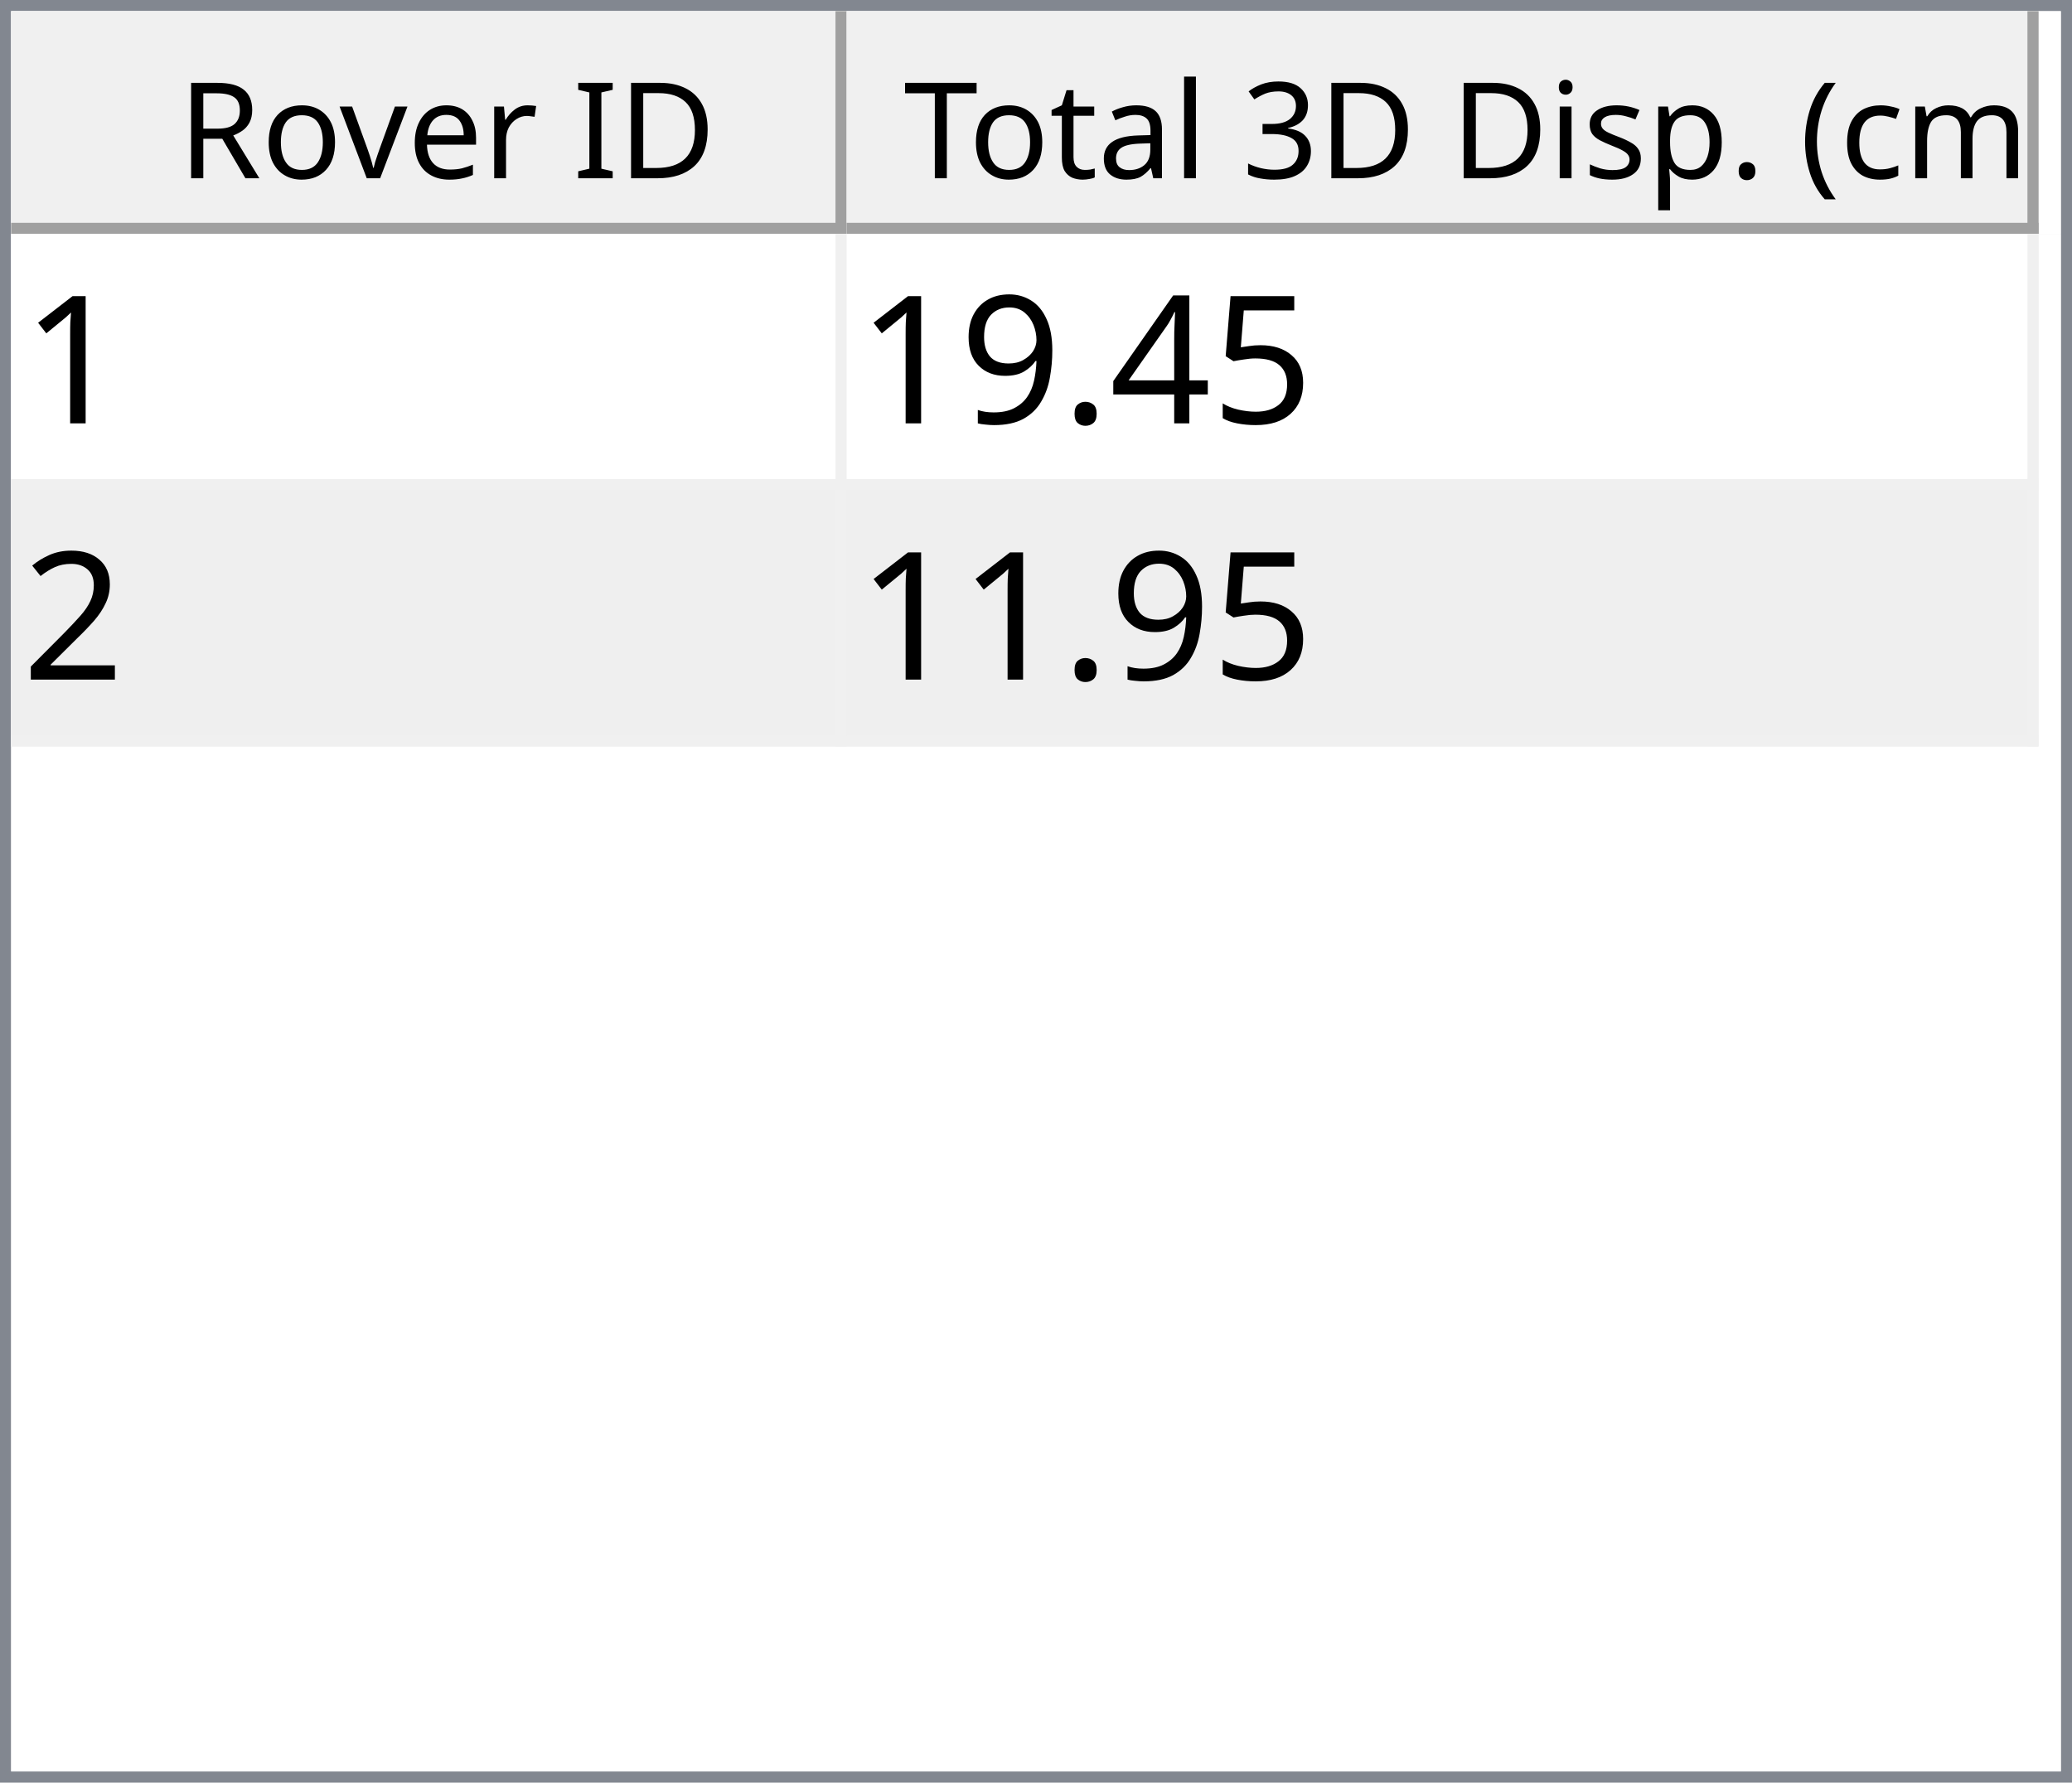
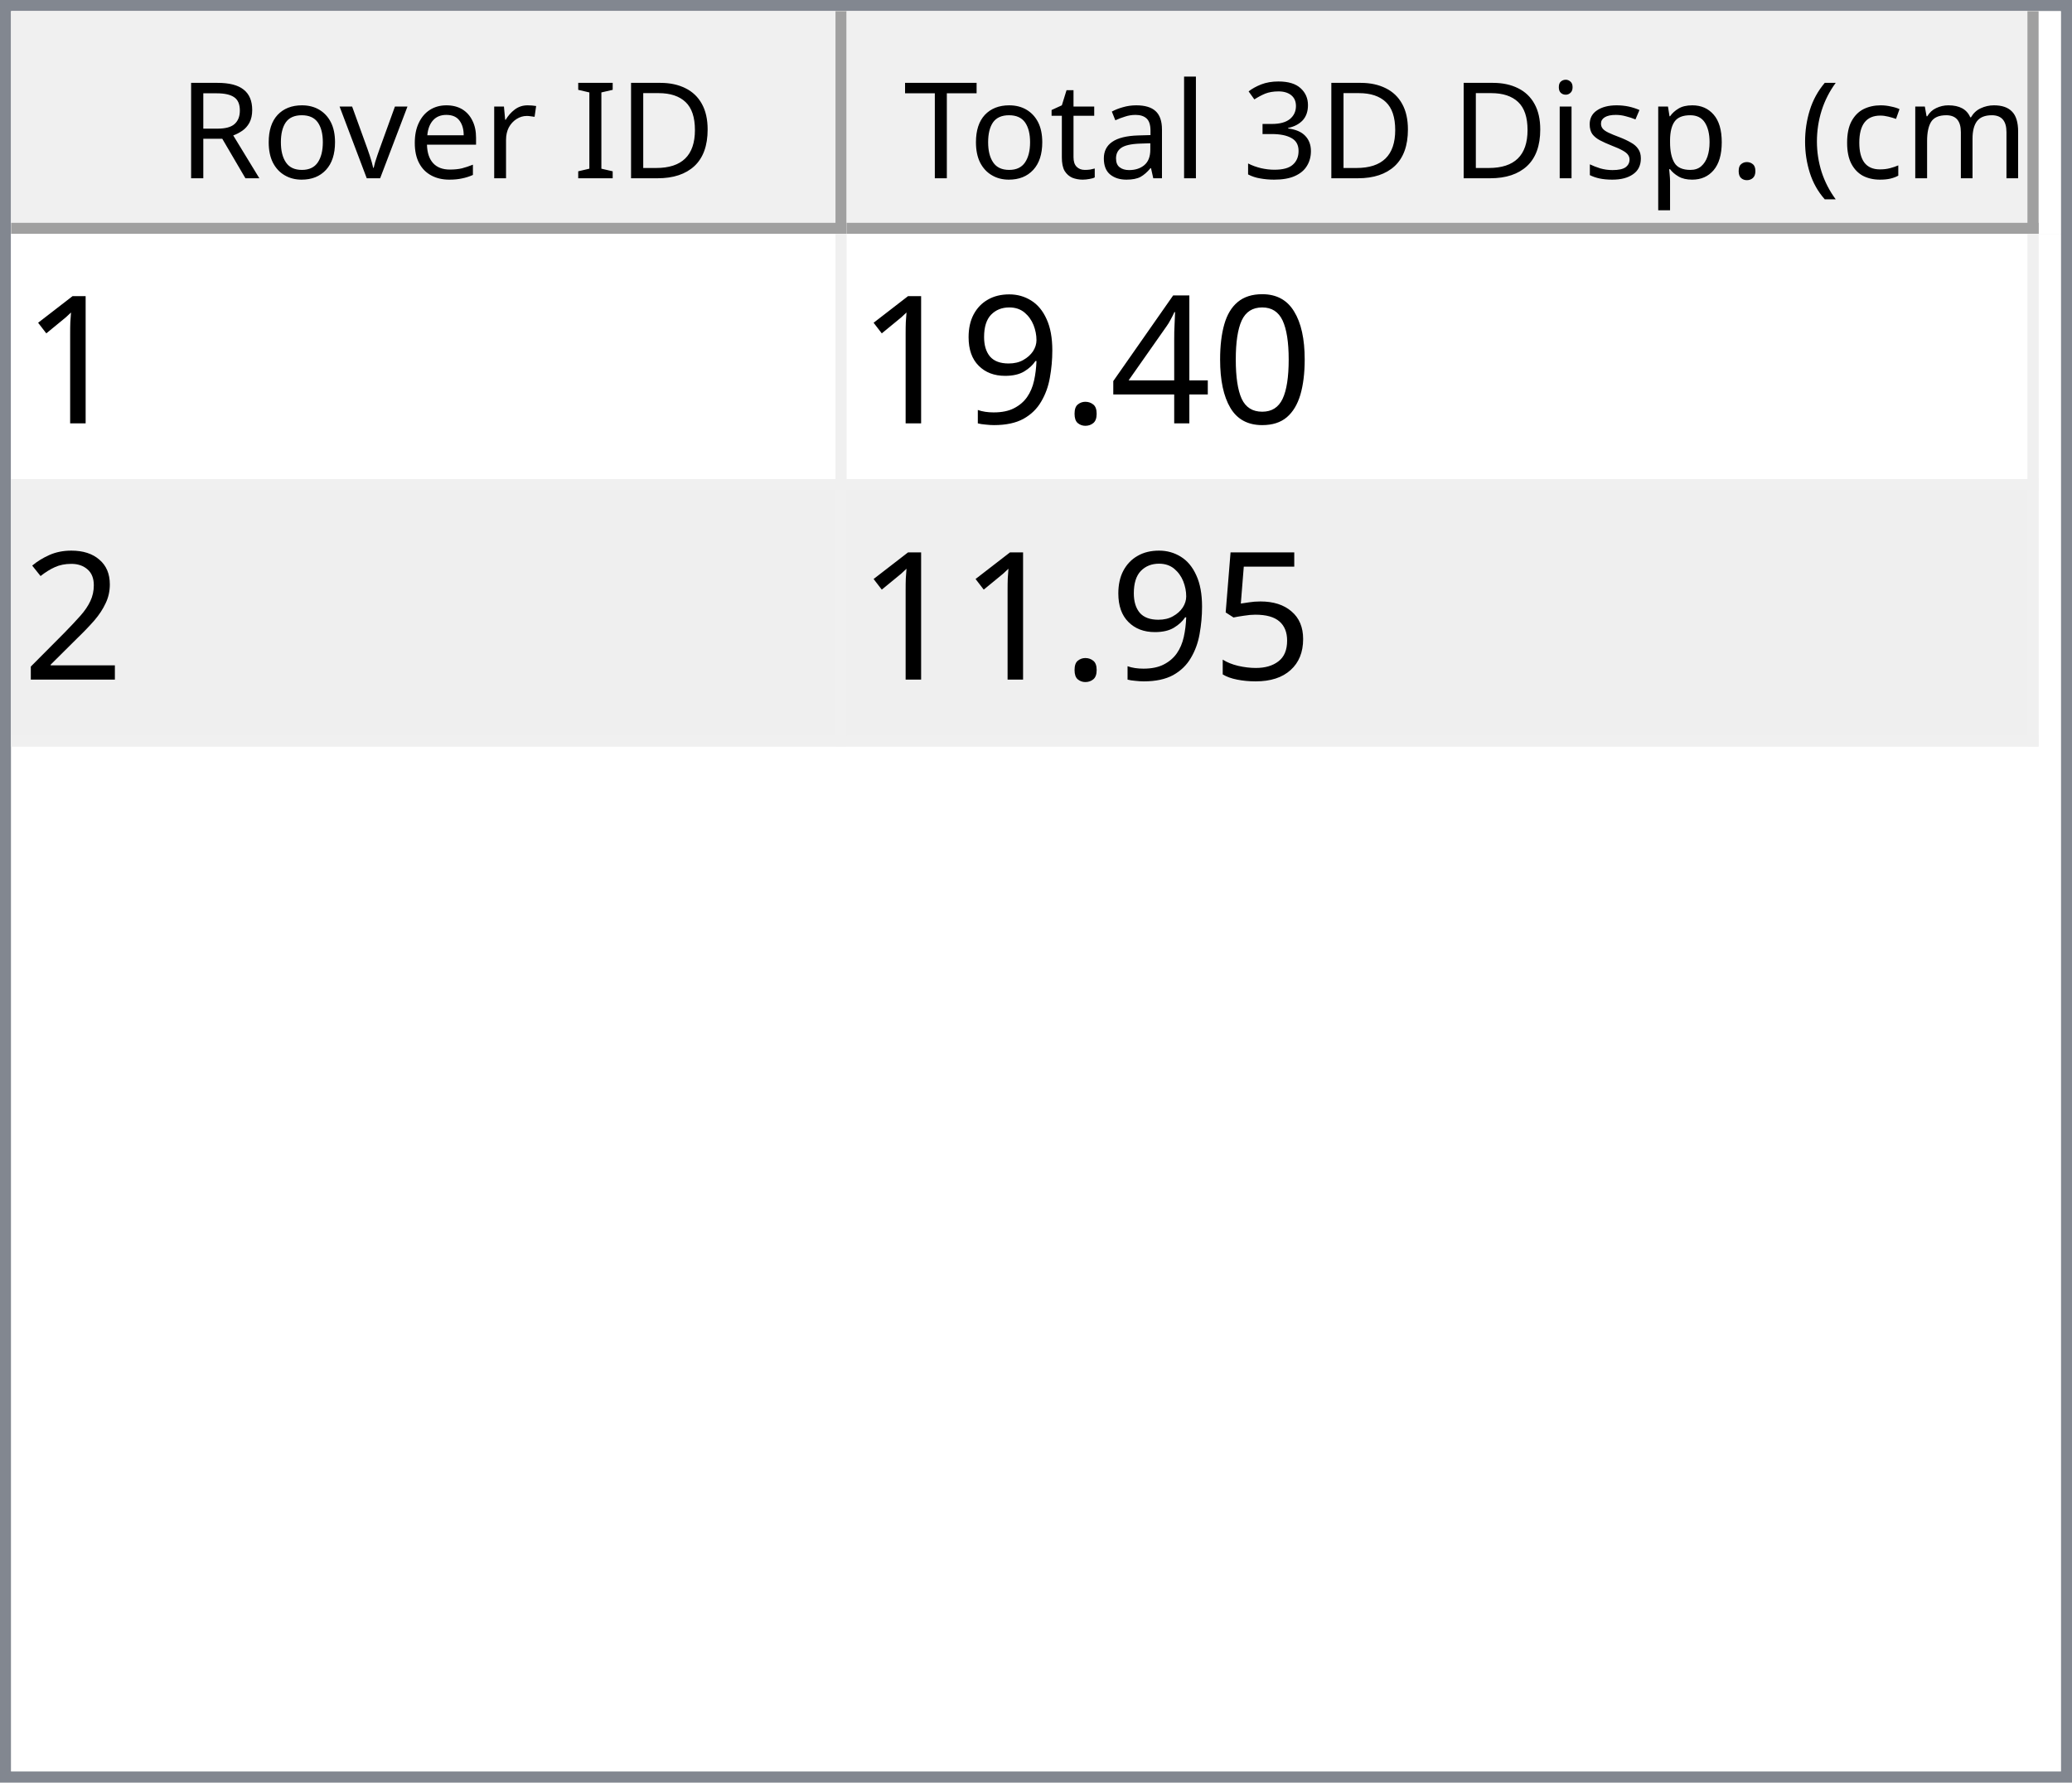
<svg xmlns="http://www.w3.org/2000/svg" style="fill-opacity:1; color-rendering:auto; color-interpolation:auto; text-rendering:auto; stroke:black; stroke-linecap:square; stroke-miterlimit:10; shape-rendering:auto; stroke-opacity:1; fill:black; stroke-dasharray:none; font-weight:normal; stroke-width:1; font-family:'Dialog'; font-style:normal; stroke-linejoin:miter; font-size:12px; stroke-dashoffset:0; image-rendering:auto;" width="186" height="160">
  <defs id="genericDefs" />
  <g>
    <defs id="defs1">
      <clipPath clipPathUnits="userSpaceOnUse" id="clipPath1">
        <path d="M0 0 L186 0 L186 160 L0 160 L0 0 Z" />
      </clipPath>
      <clipPath clipPathUnits="userSpaceOnUse" id="clipPath2">
        <path d="M0 0 L0 160 L186 160 L186 0 Z" />
      </clipPath>
      <clipPath clipPathUnits="userSpaceOnUse" id="clipPath3">
        <path d="M0 0 L0 20 L184 20 L184 0 Z" />
      </clipPath>
      <clipPath clipPathUnits="userSpaceOnUse" id="clipPath4">
        <path d="M0 0 L0 20 L75 20 L75 0 Z" />
      </clipPath>
      <clipPath clipPathUnits="userSpaceOnUse" id="clipPath5">
        <path d="M1 1 L1 19 L74 19 L74 1 Z" />
      </clipPath>
      <clipPath clipPathUnits="userSpaceOnUse" id="clipPath6">
        <path d="M0 0 L0 18 L73 18 L73 0 Z" />
      </clipPath>
      <clipPath clipPathUnits="userSpaceOnUse" id="clipPath7">
        <path d="M-0.5 -0.5 L-0.5 19.5 L74.5 19.5 L74.5 -0.5 Z" />
      </clipPath>
      <clipPath clipPathUnits="userSpaceOnUse" id="clipPath8">
        <path d="M0 0 L0 20 L107 20 L107 0 Z" />
      </clipPath>
      <clipPath clipPathUnits="userSpaceOnUse" id="clipPath9">
        <path d="M1 1 L1 19 L106 19 L106 1 Z" />
      </clipPath>
      <clipPath clipPathUnits="userSpaceOnUse" id="clipPath10">
        <path d="M0 0 L0 18 L105 18 L105 0 Z" />
      </clipPath>
      <clipPath clipPathUnits="userSpaceOnUse" id="clipPath11">
        <path d="M-0.5 -0.5 L-0.5 19.5 L106.5 19.5 L106.5 -0.5 Z" />
      </clipPath>
      <clipPath clipPathUnits="userSpaceOnUse" id="clipPath12">
        <path d="M0 0 L0 138 L184 138 L184 0 Z" />
      </clipPath>
      <clipPath clipPathUnits="userSpaceOnUse" id="clipPath13">
        <path d="M0 0 L0 46 L182 46 L182 0 Z" />
      </clipPath>
      <clipPath clipPathUnits="userSpaceOnUse" id="clipPath14">
        <path d="M-0.5 -0.5 L-0.5 45.5 L181.5 45.5 L181.5 -0.5 Z" />
      </clipPath>
      <clipPath clipPathUnits="userSpaceOnUse" id="clipPath15">
        <path d="M0 0 L0 22 L74 22 L74 0 Z" />
      </clipPath>
      <clipPath clipPathUnits="userSpaceOnUse" id="clipPath16">
        <path d="M0 0 L0 22 L106 22 L106 0 Z" />
      </clipPath>
      <font horiz-adv-x="64.551" id="font1">
        <font-face ascent="107.91" descent="25.098" units-per-em="100" style="font-style:normal; font-family:Segoe UI; font-weight:normal;" />
        <missing-glyph horiz-adv-x="64.551" d="M8.109 0 L8.109 68.266 L56.453 68.266 L56.453 0 L8.109 0 ZM15.328 7.234 L49.219 7.234 L49.219 61.031 L15.328 61.031 L15.328 7.234 Z" />
        <glyph unicode="D" horiz-adv-x="70.117" d="M9.188 0 L9.188 70.016 L28.516 70.016 Q65.531 70.016 65.531 35.891 Q65.531 19.672 55.25 9.836 Q44.969 0 27.734 0 L9.188 0 ZM17.391 62.594 L17.391 7.422 L27.828 7.422 Q41.609 7.422 49.273 14.797 Q56.938 22.172 56.938 35.688 Q56.938 62.594 28.328 62.594 L17.391 62.594 Z" />
        <glyph unicode="I" horiz-adv-x="26.611" d="M17.391 0 L9.188 0 L9.188 70.016 L17.391 70.016 L17.391 0 Z" />
        <glyph unicode=" " horiz-adv-x="27.393" d="" />
        <glyph unicode="r" horiz-adv-x="34.766" d="M34.188 41.891 Q32.078 43.5 28.125 43.5 Q23 43.5 19.555 38.672 Q16.109 33.844 16.109 25.484 L16.109 0 L8.109 0 L8.109 50 L16.109 50 L16.109 39.703 L16.312 39.703 Q18.016 44.969 21.531 47.922 Q25.047 50.875 29.391 50.875 Q32.516 50.875 34.188 50.203 L34.188 41.891 Z" />
        <glyph unicode="e" horiz-adv-x="52.295" d="M48.297 23 L12.984 23 Q13.188 14.656 17.484 10.109 Q21.781 5.562 29.297 5.562 Q37.75 5.562 44.828 11.141 L44.828 3.609 Q38.234 -1.172 27.391 -1.172 Q16.797 -1.172 10.742 5.641 Q4.688 12.453 4.688 24.812 Q4.688 36.469 11.305 43.82 Q17.922 51.172 27.734 51.172 Q37.547 51.172 42.922 44.828 Q48.297 38.484 48.297 27.203 L48.297 23 ZM40.094 29.781 Q40.047 36.719 36.75 40.578 Q33.453 44.438 27.594 44.438 Q21.922 44.438 17.969 40.383 Q14.016 36.328 13.094 29.781 L40.094 29.781 Z" />
        <glyph unicode="v" horiz-adv-x="47.9" d="M47.406 50 L27.484 0 L19.625 0 L0.688 50 L9.469 50 L22.172 13.672 Q23.578 9.672 23.922 6.688 L24.125 6.688 Q24.609 10.453 25.688 13.484 L38.969 50 L47.406 50 Z" />
        <glyph unicode="o" horiz-adv-x="58.594" d="M29 -1.172 Q17.922 -1.172 11.305 5.836 Q4.688 12.844 4.688 24.422 Q4.688 37.016 11.57 44.094 Q18.453 51.172 30.172 51.172 Q41.359 51.172 47.633 44.289 Q53.906 37.406 53.906 25.203 Q53.906 13.234 47.141 6.031 Q40.375 -1.172 29 -1.172 ZM29.594 44.438 Q21.875 44.438 17.383 39.188 Q12.891 33.938 12.891 24.703 Q12.891 15.828 17.43 10.695 Q21.969 5.562 29.594 5.562 Q37.359 5.562 41.531 10.594 Q45.703 15.625 45.703 24.906 Q45.703 34.281 41.531 39.359 Q37.359 44.438 29.594 44.438 Z" />
        <glyph unicode="R" horiz-adv-x="59.814" d="M59.375 0 L49.609 0 L37.891 19.625 Q36.281 22.359 34.766 24.289 Q33.25 26.219 31.664 27.438 Q30.078 28.656 28.25 29.219 Q26.422 29.781 24.125 29.781 L17.391 29.781 L17.391 0 L9.188 0 L9.188 70.016 L30.078 70.016 Q34.672 70.016 38.555 68.867 Q42.438 67.719 45.289 65.375 Q48.141 63.031 49.758 59.547 Q51.375 56.062 51.375 51.375 Q51.375 47.703 50.273 44.656 Q49.172 41.609 47.148 39.211 Q45.125 36.812 42.266 35.133 Q39.406 33.453 35.844 32.516 L35.844 32.328 Q37.594 31.547 38.891 30.547 Q40.188 29.547 41.359 28.18 Q42.531 26.812 43.68 25.078 Q44.828 23.344 46.234 21.047 L59.375 0 ZM17.391 62.594 L17.391 37.203 L28.516 37.203 Q31.594 37.203 34.203 38.133 Q36.812 39.062 38.719 40.797 Q40.625 42.531 41.703 45.047 Q42.781 47.562 42.781 50.688 Q42.781 56.297 39.141 59.445 Q35.5 62.594 28.609 62.594 L17.391 62.594 Z" />
        <glyph unicode=")" horiz-adv-x="30.176" d="M8.297 -15.922 L1.172 -15.922 Q16.406 2.344 16.406 26.812 Q16.406 51.469 1.078 70.016 L8.297 70.016 Q23.531 52.156 23.531 26.703 Q23.531 1.375 8.297 -15.922 Z" />
        <glyph unicode="m" horiz-adv-x="86.133" d="M79.109 0 L71.094 0 L71.094 28.719 Q71.094 37.016 68.531 40.727 Q65.969 44.438 59.906 44.438 Q54.781 44.438 51.195 39.75 Q47.609 35.062 47.609 28.516 L47.609 0 L39.594 0 L39.594 29.688 Q39.594 44.438 28.219 44.438 Q22.953 44.438 19.531 40.016 Q16.109 35.594 16.109 28.516 L16.109 0 L8.109 0 L8.109 50 L16.109 50 L16.109 42.094 L16.312 42.094 Q21.625 51.172 31.844 51.172 Q36.969 51.172 40.773 48.312 Q44.578 45.453 46 40.828 Q51.562 51.172 62.594 51.172 Q79.109 51.172 79.109 30.812 L79.109 0 Z" />
        <glyph unicode="c" horiz-adv-x="46.191" d="M42.188 2.297 Q36.422 -1.172 28.516 -1.172 Q17.828 -1.172 11.258 5.789 Q4.688 12.75 4.688 23.828 Q4.688 36.188 11.766 43.68 Q18.844 51.172 30.672 51.172 Q37.25 51.172 42.281 48.734 L42.281 40.531 Q36.719 44.438 30.375 44.438 Q22.703 44.438 17.797 38.945 Q12.891 33.453 12.891 24.516 Q12.891 15.719 17.508 10.641 Q22.125 5.562 29.891 5.562 Q36.422 5.562 42.188 9.906 L42.188 2.297 Z" />
        <glyph unicode="(" horiz-adv-x="30.176" d="M29.109 -15.922 L21.969 -15.922 Q6.844 1.375 6.844 26.703 Q6.844 52.156 21.969 70.016 L29.203 70.016 Q13.875 51.469 13.875 26.812 Q13.875 2.344 29.109 -15.922 Z" />
        <glyph unicode="." horiz-adv-x="21.68" d="M10.891 -1.078 Q8.641 -1.078 7.055 0.539 Q5.469 2.156 5.469 4.391 Q5.469 6.641 7.055 8.273 Q8.641 9.906 10.891 9.906 Q13.188 9.906 14.797 8.273 Q16.406 6.641 16.406 4.391 Q16.406 2.156 14.797 0.539 Q13.188 -1.078 10.891 -1.078 Z" />
        <glyph unicode="p" horiz-adv-x="58.789" d="M16.312 7.234 L16.109 7.234 L16.109 -23 L8.109 -23 L8.109 50 L16.109 50 L16.109 41.219 L16.312 41.219 Q22.219 51.172 33.594 51.172 Q43.266 51.172 48.688 44.461 Q54.109 37.75 54.109 26.469 Q54.109 13.922 48 6.375 Q41.891 -1.172 31.297 -1.172 Q21.578 -1.172 16.312 7.234 ZM16.109 27.391 L16.109 20.406 Q16.109 14.203 20.141 9.883 Q24.172 5.562 30.375 5.562 Q37.641 5.562 41.773 11.133 Q45.906 16.703 45.906 26.609 Q45.906 34.969 42.047 39.703 Q38.188 44.438 31.594 44.438 Q24.609 44.438 20.359 39.578 Q16.109 34.719 16.109 27.391 Z" />
        <glyph unicode="s" horiz-adv-x="42.432" d="M5.078 1.812 L5.078 10.406 Q11.625 5.562 19.484 5.562 Q30.031 5.562 30.031 12.594 Q30.031 14.594 29.125 15.992 Q28.219 17.391 26.68 18.461 Q25.141 19.531 23.07 20.383 Q21 21.234 18.609 22.172 Q15.281 23.484 12.766 24.828 Q10.25 26.172 8.57 27.859 Q6.891 29.547 6.031 31.695 Q5.172 33.844 5.172 36.719 Q5.172 40.234 6.789 42.945 Q8.406 45.656 11.086 47.484 Q13.766 49.312 17.211 50.242 Q20.656 51.172 24.312 51.172 Q30.812 51.172 35.938 48.922 L35.938 40.828 Q30.422 44.438 23.25 44.438 Q21 44.438 19.195 43.922 Q17.391 43.406 16.094 42.477 Q14.797 41.547 14.086 40.258 Q13.375 38.969 13.375 37.406 Q13.375 35.453 14.086 34.133 Q14.797 32.812 16.164 31.789 Q17.531 30.766 19.484 29.938 Q21.438 29.109 23.922 28.125 Q27.25 26.859 29.883 25.516 Q32.516 24.172 34.375 22.484 Q36.234 20.797 37.234 18.602 Q38.234 16.406 38.234 13.375 Q38.234 9.672 36.602 6.938 Q34.969 4.203 32.234 2.398 Q29.5 0.594 25.93 -0.289 Q22.359 -1.172 18.453 -1.172 Q10.75 -1.172 5.078 1.812 Z" />
        <glyph unicode="i" horiz-adv-x="24.219" d="M12.203 62.703 Q10.062 62.703 8.547 64.164 Q7.031 65.625 7.031 67.875 Q7.031 70.125 8.547 71.609 Q10.062 73.094 12.203 73.094 Q14.406 73.094 15.945 71.609 Q17.484 70.125 17.484 67.875 Q17.484 65.719 15.945 64.211 Q14.406 62.703 12.203 62.703 ZM16.109 0 L8.109 0 L8.109 50 L16.109 50 L16.109 0 Z" />
        <glyph unicode="3" horiz-adv-x="53.906" d="M46.531 19.828 Q46.531 15.094 44.75 11.211 Q42.969 7.328 39.719 4.57 Q36.469 1.812 31.93 0.297 Q27.391 -1.219 21.922 -1.219 Q11.922 -1.219 6 2.594 L6 11.188 Q13.094 5.609 22.219 5.609 Q25.875 5.609 28.828 6.539 Q31.781 7.469 33.906 9.227 Q36.031 10.984 37.18 13.477 Q38.328 15.969 38.328 19.094 Q38.328 32.812 18.797 32.812 L12.984 32.812 L12.984 39.594 L18.5 39.594 Q35.797 39.594 35.797 52.484 Q35.797 64.406 22.609 64.406 Q15.188 64.406 8.688 59.422 L8.688 67.188 Q15.375 71.188 24.609 71.188 Q29 71.188 32.57 69.969 Q36.141 68.75 38.68 66.555 Q41.219 64.359 42.609 61.281 Q44 58.203 44 54.5 Q44 40.672 30.031 36.719 L30.031 36.531 Q33.594 36.141 36.625 34.797 Q39.656 33.453 41.852 31.305 Q44.047 29.156 45.289 26.25 Q46.531 23.344 46.531 19.828 Z" />
        <glyph unicode="l" horiz-adv-x="24.219" d="M16.109 0 L8.109 0 L8.109 74.031 L16.109 74.031 L16.109 0 Z" />
        <glyph unicode="a" horiz-adv-x="50.879" d="M43.891 0 L35.891 0 L35.891 7.812 L35.688 7.812 Q30.469 -1.172 20.312 -1.172 Q12.844 -1.172 8.617 2.781 Q4.391 6.734 4.391 13.281 Q4.391 27.297 20.906 29.594 L35.891 31.688 Q35.891 44.438 25.594 44.438 Q16.547 44.438 9.281 38.281 L9.281 46.484 Q16.656 51.172 26.266 51.172 Q43.891 51.172 43.891 32.516 L43.891 0 ZM35.891 25.297 L23.828 23.641 Q18.266 22.859 15.43 20.875 Q12.594 18.891 12.594 13.875 Q12.594 10.203 15.211 7.883 Q17.828 5.562 22.172 5.562 Q28.125 5.562 32.008 9.742 Q35.891 13.922 35.891 20.312 L35.891 25.297 Z" />
        <glyph unicode="t" horiz-adv-x="33.887" d="M31.297 0.484 Q28.469 -1.078 23.828 -1.078 Q10.688 -1.078 10.688 13.578 L10.688 43.172 L2.094 43.172 L2.094 50 L10.688 50 L10.688 62.203 L18.703 64.797 L18.703 50 L31.297 50 L31.297 43.172 L18.703 43.172 L18.703 14.984 Q18.703 9.969 20.414 7.82 Q22.125 5.672 26.078 5.672 Q29.109 5.672 31.297 7.328 L31.297 0.484 Z" />
        <glyph unicode="T" horiz-adv-x="52.393" d="M50.594 62.594 L30.375 62.594 L30.375 0 L22.172 0 L22.172 62.594 L2 62.594 L2 70.016 L50.594 70.016 L50.594 62.594 Z" />
      </font>
      <font horiz-adv-x="75.0" id="font2">
        <font-face ascent="100.537" descent="21.973" units-per-em="100" style="font-style:normal; font-family:sans-serif; font-weight:normal;" />
        <missing-glyph horiz-adv-x="75.0" d="M12.5 0 L12.5 62.5 L62.5 62.5 L62.5 0 L12.5 0 ZM14.062 1.562 L60.938 1.562 L60.938 60.938 L14.062 60.938 L14.062 1.562 Z" />
        <glyph unicode="1" horiz-adv-x="55.615" d="M37.25 0 L28.469 0 L28.469 56 Q25.297 52.984 20.141 49.953 Q14.984 46.922 10.891 45.406 L10.891 53.906 Q18.266 57.375 23.781 62.305 Q29.297 67.234 31.594 71.875 L37.25 71.875 L37.25 0 Z" />
-         <glyph unicode="5" horiz-adv-x="55.615" d="M4.156 18.75 L13.375 19.531 Q14.406 12.797 18.141 9.398 Q21.875 6 27.156 6 Q33.5 6 37.891 10.789 Q42.281 15.578 42.281 23.484 Q42.281 31 38.062 35.352 Q33.844 39.703 27 39.703 Q22.75 39.703 19.336 37.773 Q15.922 35.844 13.969 32.766 L5.719 33.844 L12.641 70.609 L48.25 70.609 L48.25 62.203 L19.672 62.203 L15.828 42.969 Q22.266 47.469 29.344 47.469 Q38.719 47.469 45.164 40.969 Q51.609 34.469 51.609 24.266 Q51.609 14.547 45.953 7.469 Q39.062 -1.219 27.156 -1.219 Q17.391 -1.219 11.211 4.25 Q5.031 9.719 4.156 18.75 Z" />
+         <glyph unicode="0" horiz-adv-x="55.615" d="M4.156 35.297 Q4.156 48 6.766 55.742 Q9.375 63.484 14.523 67.68 Q19.672 71.875 27.484 71.875 Q33.25 71.875 37.594 69.555 Q41.938 67.234 44.773 62.867 Q47.609 58.5 49.219 52.227 Q50.828 45.953 50.828 35.297 Q50.828 22.703 48.242 14.969 Q45.656 7.234 40.508 3.008 Q35.359 -1.219 27.484 -1.219 Q17.141 -1.219 11.234 6.203 Q4.156 15.141 4.156 35.297 ZM13.188 35.297 Q13.188 17.672 17.312 11.836 Q21.438 6 27.484 6 Q33.547 6 37.672 11.859 Q41.797 17.719 41.797 35.297 Q41.797 52.984 37.672 58.789 Q33.547 64.594 27.391 64.594 Q21.344 64.594 17.719 59.469 Q13.188 52.938 13.188 35.297 Z" />
        <glyph unicode="4" horiz-adv-x="55.615" d="M32.328 0 L32.328 17.141 L1.266 17.141 L1.266 25.203 L33.938 71.578 L41.109 71.578 L41.109 25.203 L50.781 25.203 L50.781 17.141 L41.109 17.141 L41.109 0 L32.328 0 ZM32.328 25.203 L32.328 57.469 L9.906 25.203 L32.328 25.203 Z" />
        <glyph unicode="." horiz-adv-x="27.783" d="M9.078 0 L9.078 10.016 L19.094 10.016 L19.094 0 L9.078 0 Z" />
        <glyph unicode="9" horiz-adv-x="55.615" d="M5.469 16.547 L13.922 17.328 Q14.984 11.375 18.016 8.688 Q21.047 6 25.781 6 Q29.828 6 32.883 7.859 Q35.938 9.719 37.891 12.82 Q39.844 15.922 41.164 21.195 Q42.484 26.469 42.484 31.938 Q42.484 32.516 42.438 33.688 Q39.797 29.5 35.234 26.883 Q30.672 24.266 25.344 24.266 Q16.453 24.266 10.305 30.711 Q4.156 37.156 4.156 47.703 Q4.156 58.594 10.578 65.234 Q17 71.875 26.656 71.875 Q33.641 71.875 39.43 68.117 Q45.219 64.359 48.219 57.398 Q51.219 50.438 51.219 37.25 Q51.219 23.531 48.242 15.406 Q45.266 7.281 39.383 3.031 Q33.5 -1.219 25.594 -1.219 Q17.188 -1.219 11.867 3.445 Q6.547 8.109 5.469 16.547 ZM41.453 48.141 Q41.453 55.719 37.43 60.156 Q33.406 64.594 27.734 64.594 Q21.875 64.594 17.531 59.812 Q13.188 55.031 13.188 47.406 Q13.188 40.578 17.312 36.305 Q21.438 32.031 27.484 32.031 Q33.594 32.031 37.523 36.305 Q41.453 40.578 41.453 48.141 Z" />
        <glyph unicode="2" horiz-adv-x="55.615" d="M50.344 8.453 L50.344 0 L3.031 0 Q2.938 3.172 4.047 6.109 Q5.859 10.938 9.836 15.625 Q13.812 20.312 21.344 26.469 Q33.016 36.031 37.117 41.625 Q41.219 47.219 41.219 52.203 Q41.219 57.422 37.477 61.008 Q33.734 64.594 27.734 64.594 Q21.391 64.594 17.578 60.789 Q13.766 56.984 13.719 50.25 L4.688 51.172 Q5.609 61.281 11.664 66.578 Q17.719 71.875 27.938 71.875 Q38.234 71.875 44.242 66.164 Q50.25 60.453 50.25 52 Q50.25 47.703 48.492 43.555 Q46.734 39.406 42.656 34.812 Q38.578 30.219 29.109 22.219 Q21.188 15.578 18.945 13.211 Q16.703 10.844 15.234 8.453 L50.344 8.453 Z" />
+         <glyph unicode="5" horiz-adv-x="55.615" d="M4.156 18.75 L13.375 19.531 Q14.406 12.797 18.141 9.398 Q21.875 6 27.156 6 Q33.5 6 37.891 10.789 Q42.281 15.578 42.281 23.484 Q42.281 31 38.062 35.352 Q33.844 39.703 27 39.703 Q22.75 39.703 19.336 37.773 Q15.922 35.844 13.969 32.766 L5.719 33.844 L12.641 70.609 L48.25 70.609 L48.25 62.203 L19.672 62.203 L15.828 42.969 Q22.266 47.469 29.344 47.469 Q38.719 47.469 45.164 40.969 Q51.609 34.469 51.609 24.266 Q51.609 14.547 45.953 7.469 Q39.062 -1.219 27.156 -1.219 Q17.391 -1.219 11.211 4.25 Q5.031 9.719 4.156 18.75 Z" />
      </font>
    </defs>
    <g style="fill:white; stroke:white;">
      <rect x="0" y="0" width="186" style="clip-path:url(#clipPath1); stroke:none;" height="160" />
    </g>
    <g style="fill:white; text-rendering:optimizeSpeed; color-rendering:optimizeSpeed; image-rendering:optimizeSpeed; shape-rendering:crispEdges; stroke:white; color-interpolation:sRGB;">
      <rect x="0" width="186" height="160" y="0" style="stroke:none;" />
      <path style="stroke:none;" d="M0 160 L186 160 L186 0 L0 0 Z" />
    </g>
    <g style="fill:rgb(240,240,240); font-family:'Segoe UI'; stroke:rgb(240,240,240);">
      <rect x="0" y="0" width="186" style="clip-path:url(#clipPath2); stroke:none;" height="160" />
    </g>
    <g style="fill:rgb(130,135,144); font-family:'Segoe UI'; stroke:rgb(130,135,144);">
      <path d="M0 0 L186 0 L186 160 L0 160 L0 0 ZM1 1 L185 1 L185 159 L1 159 L1 1 Z" style="fill-rule:evenodd; clip-path:url(#clipPath2); stroke:none;" />
    </g>
    <g style="fill:white; font-family:'Segoe UI'; stroke:white;" transform="translate(1,1)">
      <rect x="0" y="0" width="184" style="clip-path:url(#clipPath3); stroke:none;" height="20" />
    </g>
    <g style="fill:rgb(240,240,240); font-family:'Segoe UI'; stroke:rgb(240,240,240);" transform="translate(1,1)">
      <rect x="0" y="0" width="75" style="clip-path:url(#clipPath4); stroke:none;" height="20" />
    </g>
    <g style="font-family:'Segoe UI';" transform="translate(2,2)">
      <text x="14" xml:space="preserve" y="14" style="clip-path:url(#clipPath6); stroke:none;">Rover ID</text>
    </g>
    <g style="fill:rgb(160,160,160); font-family:'Segoe UI'; stroke:rgb(160,160,160); stroke-linejoin:bevel;" transform="translate(1.5,1.5)">
      <line x1="74" x2="74" y1="0" style="fill:none; clip-path:url(#clipPath7);" y2="19" />
    </g>
    <g style="fill:rgb(160,160,160); font-family:'Segoe UI'; stroke:rgb(160,160,160); stroke-linejoin:bevel;" transform="matrix(1,0,0,1,1,1) translate(0.5,0.5)">
      <line x1="0" x2="74" y1="19" style="fill:none; clip-path:url(#clipPath7);" y2="19" />
    </g>
    <g style="fill:rgb(240,240,240); font-family:'Segoe UI'; stroke:rgb(240,240,240);" transform="translate(76,1)">
      <rect x="0" y="0" width="107" style="clip-path:url(#clipPath8); stroke:none;" height="20" />
    </g>
    <g style="font-family:'Segoe UI';" transform="translate(77,2)">
      <text x="1" xml:space="preserve" y="14" style="clip-path:url(#clipPath10); stroke:none;"> Total 3D Disp. (cm)</text>
    </g>
    <g style="fill:rgb(160,160,160); font-family:'Segoe UI'; stroke:rgb(160,160,160); stroke-linejoin:bevel;" transform="translate(76.5,1.5)">
      <line x1="106" x2="106" y1="0" style="fill:none; clip-path:url(#clipPath11);" y2="19" />
    </g>
    <g style="fill:rgb(160,160,160); font-family:'Segoe UI'; stroke:rgb(160,160,160); stroke-linejoin:bevel;" transform="matrix(1,0,0,1,76,1) translate(0.5,0.5)">
      <line x1="0" x2="106" y1="19" style="fill:none; clip-path:url(#clipPath11);" y2="19" />
    </g>
    <g style="fill:white; font-family:'Segoe UI'; stroke:white;" transform="translate(1,21)">
      <rect x="0" y="0" width="184" style="clip-path:url(#clipPath12); stroke:none;" height="138" />
    </g>
    <g style="fill:rgb(240,240,240); font-size:16px; font-family:sans-serif; stroke:rgb(240,240,240);" transform="translate(1,21)">
      <rect x="0" y="0" width="182" style="clip-path:url(#clipPath13); stroke:none;" height="46" />
      <line transform="translate(0.5,0.5)" x1="0" x2="181" y1="22" style="clip-path:url(#clipPath14); fill:none; stroke-linejoin:bevel;" y2="22" />
    </g>
    <g transform="matrix(1,0,0,1,1,21) translate(0.5,0.5)" style="fill:rgb(240,240,240); font-size:16px; font-family:sans-serif; stroke:rgb(240,240,240); stroke-linejoin:bevel;">
      <line x1="0" x2="181" y1="45" style="fill:none; clip-path:url(#clipPath14);" y2="45" />
    </g>
    <g transform="matrix(1,0,0,1,1,21) translate(0.5,0.5)" style="fill:rgb(240,240,240); font-size:16px; font-family:sans-serif; stroke:rgb(240,240,240); stroke-linejoin:bevel;">
      <line x1="74" x2="74" y1="0" style="fill:none; clip-path:url(#clipPath14);" y2="45" />
    </g>
    <g transform="matrix(1,0,0,1,1,21) translate(0.5,0.5)" style="fill:rgb(240,240,240); font-size:16px; font-family:sans-serif; stroke:rgb(240,240,240); stroke-linejoin:bevel;">
      <line x1="181" x2="181" y1="0" style="fill:none; clip-path:url(#clipPath14);" y2="45" />
    </g>
    <g style="fill:white; font-size:16px; font-family:sans-serif; stroke:white;" transform="matrix(1,0,0,1,1,21)">
      <rect x="0" y="0" width="74" style="clip-path:url(#clipPath15); stroke:none;" height="22" />
      <text x="1" y="17" style="fill:black; clip-path:url(#clipPath15); stroke:none;" xml:space="preserve">1</text>
    </g>
    <g style="fill:white; font-size:16px; font-family:sans-serif; stroke:white;" transform="matrix(1,0,0,1,1,21) translate(75,0)">
      <rect x="0" y="0" width="106" style="clip-path:url(#clipPath16); stroke:none;" height="22" />
-       <text x="1" y="17" style="fill:black; clip-path:url(#clipPath16); stroke:none;" xml:space="preserve">19.45</text>
+       <text x="1" y="17" style="fill:black; clip-path:url(#clipPath16); stroke:none;" xml:space="preserve">19.40</text>
    </g>
    <g style="fill:rgb(239,239,239); font-size:16px; font-family:sans-serif; stroke:rgb(239,239,239);" transform="matrix(1,0,0,1,1,21) translate(0,23)">
      <rect x="0" y="0" width="74" style="clip-path:url(#clipPath15); stroke:none;" height="22" />
      <text x="1" y="17" style="fill:black; clip-path:url(#clipPath15); stroke:none;" xml:space="preserve">2</text>
    </g>
    <g style="fill:rgb(239,239,239); font-size:16px; font-family:sans-serif; stroke:rgb(239,239,239);" transform="matrix(1,0,0,1,1,21) translate(75,23)">
      <rect x="0" y="0" width="106" style="clip-path:url(#clipPath16); stroke:none;" height="22" />
      <text x="1" y="17" style="fill:black; clip-path:url(#clipPath16); stroke:none;" xml:space="preserve">11.95</text>
    </g>
  </g>
</svg>
